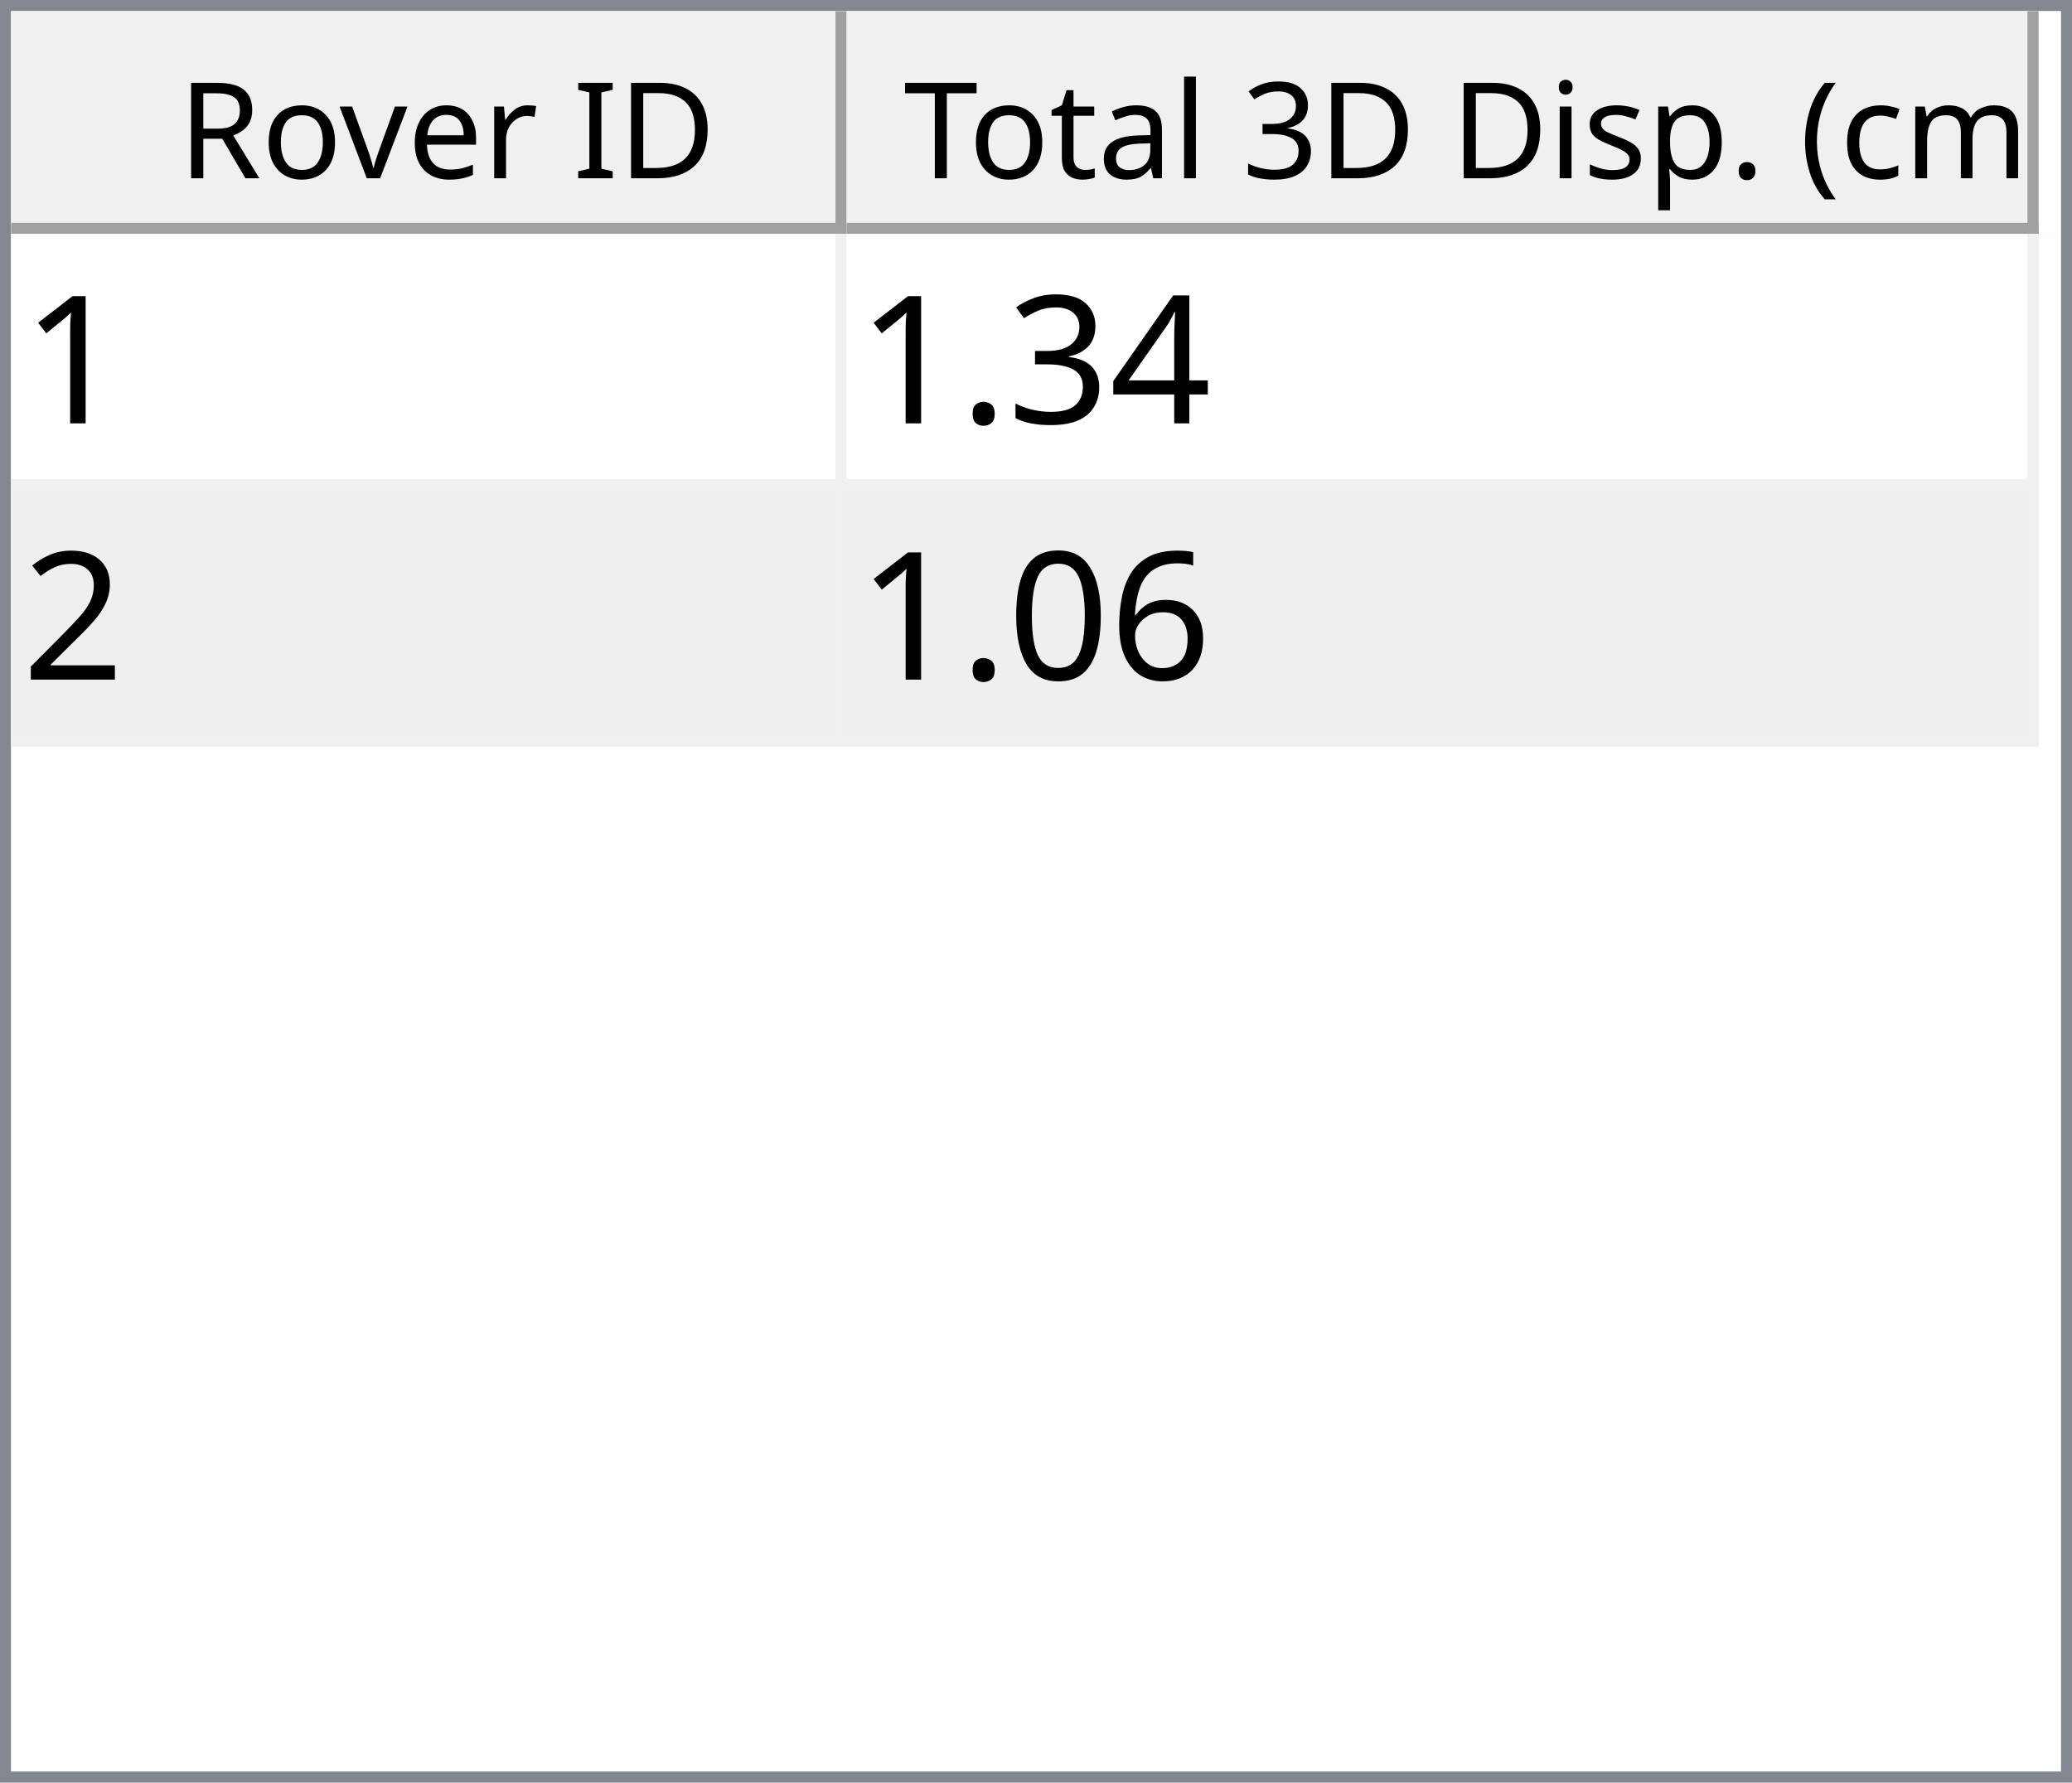
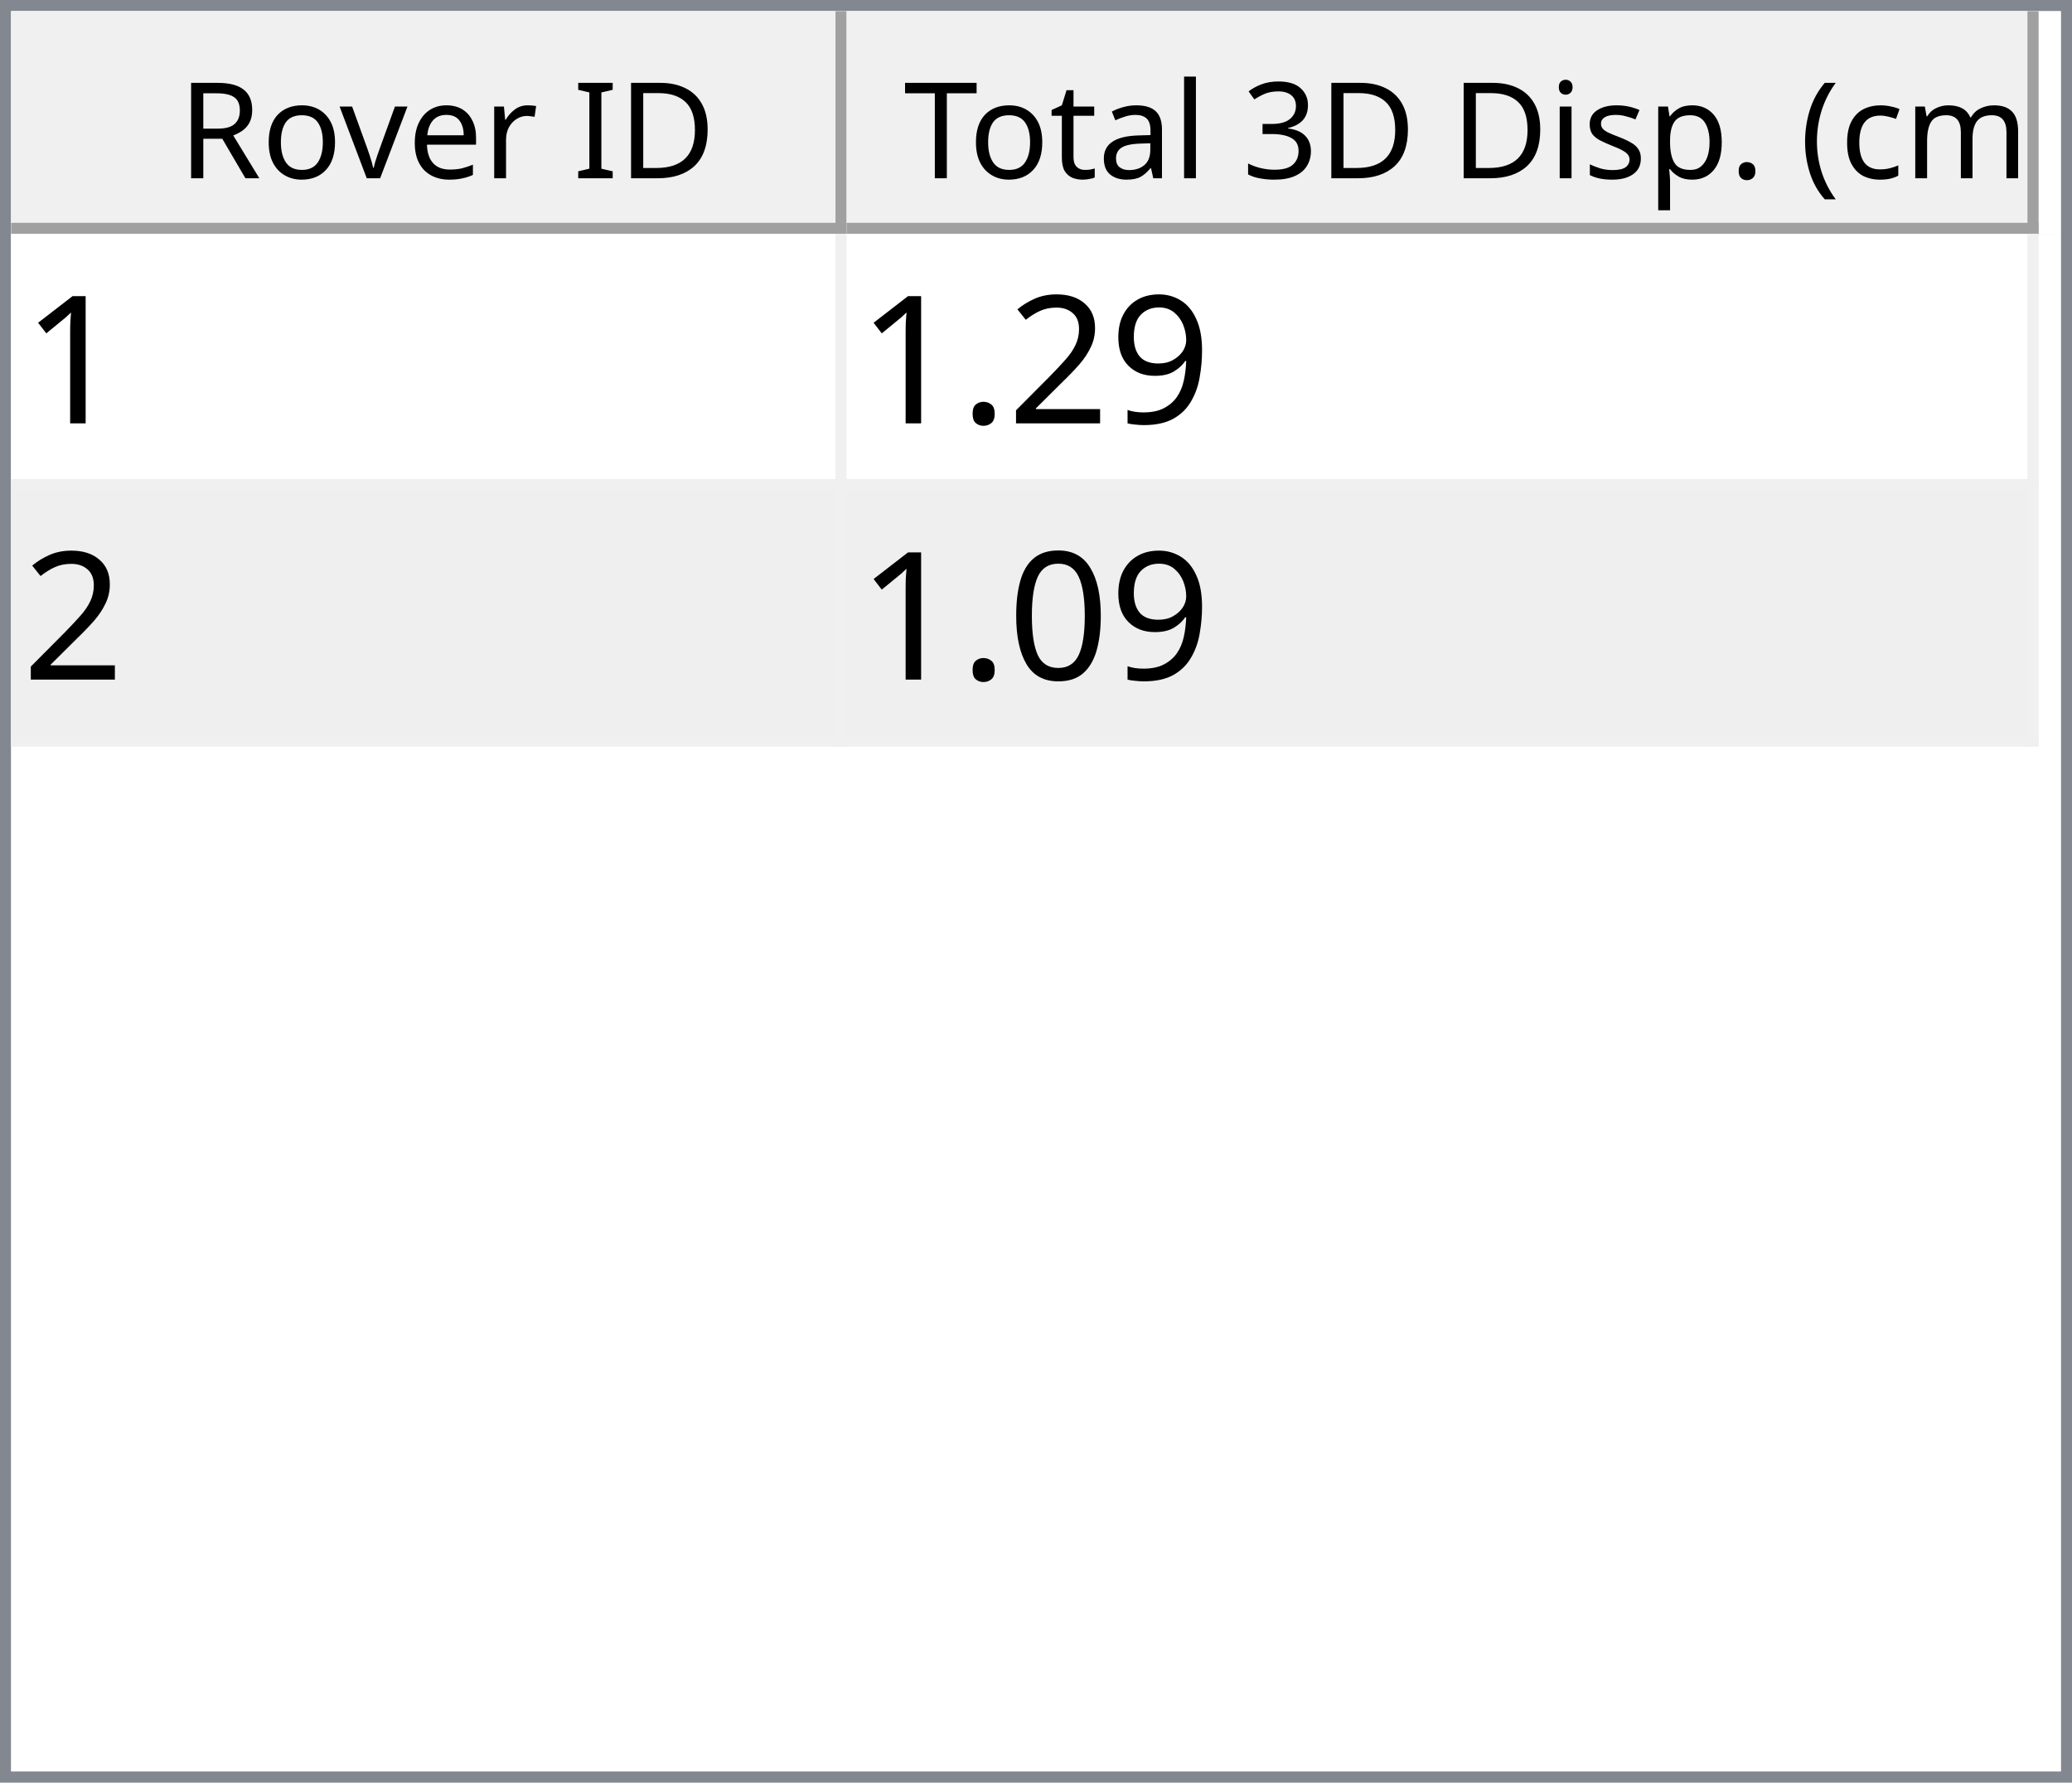
<svg xmlns="http://www.w3.org/2000/svg" style="fill-opacity:1; color-rendering:auto; color-interpolation:auto; text-rendering:auto; stroke:black; stroke-linecap:square; stroke-miterlimit:10; shape-rendering:auto; stroke-opacity:1; fill:black; stroke-dasharray:none; font-weight:normal; stroke-width:1; font-family:'Dialog'; font-style:normal; stroke-linejoin:miter; font-size:12px; stroke-dashoffset:0; image-rendering:auto;" width="186" height="160">
  <defs id="genericDefs" />
  <g>
    <defs id="defs1">
      <clipPath clipPathUnits="userSpaceOnUse" id="clipPath1">
        <path d="M0 0 L186 0 L186 160 L0 160 L0 0 Z" />
      </clipPath>
      <clipPath clipPathUnits="userSpaceOnUse" id="clipPath2">
        <path d="M0 0 L0 160 L186 160 L186 0 Z" />
      </clipPath>
      <clipPath clipPathUnits="userSpaceOnUse" id="clipPath3">
        <path d="M0 0 L0 20 L184 20 L184 0 Z" />
      </clipPath>
      <clipPath clipPathUnits="userSpaceOnUse" id="clipPath4">
        <path d="M0 0 L0 20 L75 20 L75 0 Z" />
      </clipPath>
      <clipPath clipPathUnits="userSpaceOnUse" id="clipPath5">
        <path d="M1 1 L1 19 L74 19 L74 1 Z" />
      </clipPath>
      <clipPath clipPathUnits="userSpaceOnUse" id="clipPath6">
        <path d="M0 0 L0 18 L73 18 L73 0 Z" />
      </clipPath>
      <clipPath clipPathUnits="userSpaceOnUse" id="clipPath7">
        <path d="M-0.5 -0.5 L-0.5 19.5 L74.5 19.5 L74.5 -0.5 Z" />
      </clipPath>
      <clipPath clipPathUnits="userSpaceOnUse" id="clipPath8">
        <path d="M0 0 L0 20 L107 20 L107 0 Z" />
      </clipPath>
      <clipPath clipPathUnits="userSpaceOnUse" id="clipPath9">
        <path d="M1 1 L1 19 L106 19 L106 1 Z" />
      </clipPath>
      <clipPath clipPathUnits="userSpaceOnUse" id="clipPath10">
        <path d="M0 0 L0 18 L105 18 L105 0 Z" />
      </clipPath>
      <clipPath clipPathUnits="userSpaceOnUse" id="clipPath11">
        <path d="M-0.5 -0.5 L-0.5 19.5 L106.5 19.5 L106.5 -0.5 Z" />
      </clipPath>
      <clipPath clipPathUnits="userSpaceOnUse" id="clipPath12">
        <path d="M0 0 L0 138 L184 138 L184 0 Z" />
      </clipPath>
      <clipPath clipPathUnits="userSpaceOnUse" id="clipPath13">
        <path d="M0 0 L0 46 L182 46 L182 0 Z" />
      </clipPath>
      <clipPath clipPathUnits="userSpaceOnUse" id="clipPath14">
        <path d="M-0.5 -0.5 L-0.5 45.5 L181.5 45.5 L181.5 -0.5 Z" />
      </clipPath>
      <clipPath clipPathUnits="userSpaceOnUse" id="clipPath15">
        <path d="M0 0 L0 22 L74 22 L74 0 Z" />
      </clipPath>
      <clipPath clipPathUnits="userSpaceOnUse" id="clipPath16">
        <path d="M0 0 L0 22 L106 22 L106 0 Z" />
      </clipPath>
      <font horiz-adv-x="64.551" id="font1">
        <font-face ascent="107.91" descent="25.098" units-per-em="100" style="font-style:normal; font-family:Segoe UI; font-weight:normal;" />
        <missing-glyph horiz-adv-x="64.551" d="M8.109 0 L8.109 68.266 L56.453 68.266 L56.453 0 L8.109 0 ZM15.328 7.234 L49.219 7.234 L49.219 61.031 L15.328 61.031 L15.328 7.234 Z" />
        <glyph unicode="D" horiz-adv-x="70.117" d="M9.188 0 L9.188 70.016 L28.516 70.016 Q65.531 70.016 65.531 35.891 Q65.531 19.672 55.25 9.836 Q44.969 0 27.734 0 L9.188 0 ZM17.391 62.594 L17.391 7.422 L27.828 7.422 Q41.609 7.422 49.273 14.797 Q56.938 22.172 56.938 35.688 Q56.938 62.594 28.328 62.594 L17.391 62.594 Z" />
        <glyph unicode="I" horiz-adv-x="26.611" d="M17.391 0 L9.188 0 L9.188 70.016 L17.391 70.016 L17.391 0 Z" />
        <glyph unicode=" " horiz-adv-x="27.393" d="" />
        <glyph unicode="r" horiz-adv-x="34.766" d="M34.188 41.891 Q32.078 43.5 28.125 43.5 Q23 43.5 19.555 38.672 Q16.109 33.844 16.109 25.484 L16.109 0 L8.109 0 L8.109 50 L16.109 50 L16.109 39.703 L16.312 39.703 Q18.016 44.969 21.531 47.922 Q25.047 50.875 29.391 50.875 Q32.516 50.875 34.188 50.203 L34.188 41.891 Z" />
        <glyph unicode="e" horiz-adv-x="52.295" d="M48.297 23 L12.984 23 Q13.188 14.656 17.484 10.109 Q21.781 5.562 29.297 5.562 Q37.75 5.562 44.828 11.141 L44.828 3.609 Q38.234 -1.172 27.391 -1.172 Q16.797 -1.172 10.742 5.641 Q4.688 12.453 4.688 24.812 Q4.688 36.469 11.305 43.82 Q17.922 51.172 27.734 51.172 Q37.547 51.172 42.922 44.828 Q48.297 38.484 48.297 27.203 L48.297 23 ZM40.094 29.781 Q40.047 36.719 36.75 40.578 Q33.453 44.438 27.594 44.438 Q21.922 44.438 17.969 40.383 Q14.016 36.328 13.094 29.781 L40.094 29.781 Z" />
        <glyph unicode="v" horiz-adv-x="47.9" d="M47.406 50 L27.484 0 L19.625 0 L0.688 50 L9.469 50 L22.172 13.672 Q23.578 9.672 23.922 6.688 L24.125 6.688 Q24.609 10.453 25.688 13.484 L38.969 50 L47.406 50 Z" />
        <glyph unicode="o" horiz-adv-x="58.594" d="M29 -1.172 Q17.922 -1.172 11.305 5.836 Q4.688 12.844 4.688 24.422 Q4.688 37.016 11.57 44.094 Q18.453 51.172 30.172 51.172 Q41.359 51.172 47.633 44.289 Q53.906 37.406 53.906 25.203 Q53.906 13.234 47.141 6.031 Q40.375 -1.172 29 -1.172 ZM29.594 44.438 Q21.875 44.438 17.383 39.188 Q12.891 33.938 12.891 24.703 Q12.891 15.828 17.43 10.695 Q21.969 5.562 29.594 5.562 Q37.359 5.562 41.531 10.594 Q45.703 15.625 45.703 24.906 Q45.703 34.281 41.531 39.359 Q37.359 44.438 29.594 44.438 Z" />
        <glyph unicode="R" horiz-adv-x="59.814" d="M59.375 0 L49.609 0 L37.891 19.625 Q36.281 22.359 34.766 24.289 Q33.25 26.219 31.664 27.438 Q30.078 28.656 28.25 29.219 Q26.422 29.781 24.125 29.781 L17.391 29.781 L17.391 0 L9.188 0 L9.188 70.016 L30.078 70.016 Q34.672 70.016 38.555 68.867 Q42.438 67.719 45.289 65.375 Q48.141 63.031 49.758 59.547 Q51.375 56.062 51.375 51.375 Q51.375 47.703 50.273 44.656 Q49.172 41.609 47.148 39.211 Q45.125 36.812 42.266 35.133 Q39.406 33.453 35.844 32.516 L35.844 32.328 Q37.594 31.547 38.891 30.547 Q40.188 29.547 41.359 28.18 Q42.531 26.812 43.68 25.078 Q44.828 23.344 46.234 21.047 L59.375 0 ZM17.391 62.594 L17.391 37.203 L28.516 37.203 Q31.594 37.203 34.203 38.133 Q36.812 39.062 38.719 40.797 Q40.625 42.531 41.703 45.047 Q42.781 47.562 42.781 50.688 Q42.781 56.297 39.141 59.445 Q35.5 62.594 28.609 62.594 L17.391 62.594 Z" />
        <glyph unicode=")" horiz-adv-x="30.176" d="M8.297 -15.922 L1.172 -15.922 Q16.406 2.344 16.406 26.812 Q16.406 51.469 1.078 70.016 L8.297 70.016 Q23.531 52.156 23.531 26.703 Q23.531 1.375 8.297 -15.922 Z" />
        <glyph unicode="m" horiz-adv-x="86.133" d="M79.109 0 L71.094 0 L71.094 28.719 Q71.094 37.016 68.531 40.727 Q65.969 44.438 59.906 44.438 Q54.781 44.438 51.195 39.75 Q47.609 35.062 47.609 28.516 L47.609 0 L39.594 0 L39.594 29.688 Q39.594 44.438 28.219 44.438 Q22.953 44.438 19.531 40.016 Q16.109 35.594 16.109 28.516 L16.109 0 L8.109 0 L8.109 50 L16.109 50 L16.109 42.094 L16.312 42.094 Q21.625 51.172 31.844 51.172 Q36.969 51.172 40.773 48.312 Q44.578 45.453 46 40.828 Q51.562 51.172 62.594 51.172 Q79.109 51.172 79.109 30.812 L79.109 0 Z" />
        <glyph unicode="c" horiz-adv-x="46.191" d="M42.188 2.297 Q36.422 -1.172 28.516 -1.172 Q17.828 -1.172 11.258 5.789 Q4.688 12.75 4.688 23.828 Q4.688 36.188 11.766 43.68 Q18.844 51.172 30.672 51.172 Q37.25 51.172 42.281 48.734 L42.281 40.531 Q36.719 44.438 30.375 44.438 Q22.703 44.438 17.797 38.945 Q12.891 33.453 12.891 24.516 Q12.891 15.719 17.508 10.641 Q22.125 5.562 29.891 5.562 Q36.422 5.562 42.188 9.906 L42.188 2.297 Z" />
        <glyph unicode="(" horiz-adv-x="30.176" d="M29.109 -15.922 L21.969 -15.922 Q6.844 1.375 6.844 26.703 Q6.844 52.156 21.969 70.016 L29.203 70.016 Q13.875 51.469 13.875 26.812 Q13.875 2.344 29.109 -15.922 Z" />
        <glyph unicode="." horiz-adv-x="21.68" d="M10.891 -1.078 Q8.641 -1.078 7.055 0.539 Q5.469 2.156 5.469 4.391 Q5.469 6.641 7.055 8.273 Q8.641 9.906 10.891 9.906 Q13.188 9.906 14.797 8.273 Q16.406 6.641 16.406 4.391 Q16.406 2.156 14.797 0.539 Q13.188 -1.078 10.891 -1.078 Z" />
        <glyph unicode="p" horiz-adv-x="58.789" d="M16.312 7.234 L16.109 7.234 L16.109 -23 L8.109 -23 L8.109 50 L16.109 50 L16.109 41.219 L16.312 41.219 Q22.219 51.172 33.594 51.172 Q43.266 51.172 48.688 44.461 Q54.109 37.75 54.109 26.469 Q54.109 13.922 48 6.375 Q41.891 -1.172 31.297 -1.172 Q21.578 -1.172 16.312 7.234 ZM16.109 27.391 L16.109 20.406 Q16.109 14.203 20.141 9.883 Q24.172 5.562 30.375 5.562 Q37.641 5.562 41.773 11.133 Q45.906 16.703 45.906 26.609 Q45.906 34.969 42.047 39.703 Q38.188 44.438 31.594 44.438 Q24.609 44.438 20.359 39.578 Q16.109 34.719 16.109 27.391 Z" />
        <glyph unicode="s" horiz-adv-x="42.432" d="M5.078 1.812 L5.078 10.406 Q11.625 5.562 19.484 5.562 Q30.031 5.562 30.031 12.594 Q30.031 14.594 29.125 15.992 Q28.219 17.391 26.68 18.461 Q25.141 19.531 23.07 20.383 Q21 21.234 18.609 22.172 Q15.281 23.484 12.766 24.828 Q10.25 26.172 8.57 27.859 Q6.891 29.547 6.031 31.695 Q5.172 33.844 5.172 36.719 Q5.172 40.234 6.789 42.945 Q8.406 45.656 11.086 47.484 Q13.766 49.312 17.211 50.242 Q20.656 51.172 24.312 51.172 Q30.812 51.172 35.938 48.922 L35.938 40.828 Q30.422 44.438 23.25 44.438 Q21 44.438 19.195 43.922 Q17.391 43.406 16.094 42.477 Q14.797 41.547 14.086 40.258 Q13.375 38.969 13.375 37.406 Q13.375 35.453 14.086 34.133 Q14.797 32.812 16.164 31.789 Q17.531 30.766 19.484 29.938 Q21.438 29.109 23.922 28.125 Q27.25 26.859 29.883 25.516 Q32.516 24.172 34.375 22.484 Q36.234 20.797 37.234 18.602 Q38.234 16.406 38.234 13.375 Q38.234 9.672 36.602 6.938 Q34.969 4.203 32.234 2.398 Q29.5 0.594 25.93 -0.289 Q22.359 -1.172 18.453 -1.172 Q10.75 -1.172 5.078 1.812 Z" />
        <glyph unicode="i" horiz-adv-x="24.219" d="M12.203 62.703 Q10.062 62.703 8.547 64.164 Q7.031 65.625 7.031 67.875 Q7.031 70.125 8.547 71.609 Q10.062 73.094 12.203 73.094 Q14.406 73.094 15.945 71.609 Q17.484 70.125 17.484 67.875 Q17.484 65.719 15.945 64.211 Q14.406 62.703 12.203 62.703 ZM16.109 0 L8.109 0 L8.109 50 L16.109 50 L16.109 0 Z" />
        <glyph unicode="3" horiz-adv-x="53.906" d="M46.531 19.828 Q46.531 15.094 44.75 11.211 Q42.969 7.328 39.719 4.57 Q36.469 1.812 31.93 0.297 Q27.391 -1.219 21.922 -1.219 Q11.922 -1.219 6 2.594 L6 11.188 Q13.094 5.609 22.219 5.609 Q25.875 5.609 28.828 6.539 Q31.781 7.469 33.906 9.227 Q36.031 10.984 37.18 13.477 Q38.328 15.969 38.328 19.094 Q38.328 32.812 18.797 32.812 L12.984 32.812 L12.984 39.594 L18.5 39.594 Q35.797 39.594 35.797 52.484 Q35.797 64.406 22.609 64.406 Q15.188 64.406 8.688 59.422 L8.688 67.188 Q15.375 71.188 24.609 71.188 Q29 71.188 32.57 69.969 Q36.141 68.75 38.68 66.555 Q41.219 64.359 42.609 61.281 Q44 58.203 44 54.5 Q44 40.672 30.031 36.719 L30.031 36.531 Q33.594 36.141 36.625 34.797 Q39.656 33.453 41.852 31.305 Q44.047 29.156 45.289 26.25 Q46.531 23.344 46.531 19.828 Z" />
        <glyph unicode="l" horiz-adv-x="24.219" d="M16.109 0 L8.109 0 L8.109 74.031 L16.109 74.031 L16.109 0 Z" />
        <glyph unicode="a" horiz-adv-x="50.879" d="M43.891 0 L35.891 0 L35.891 7.812 L35.688 7.812 Q30.469 -1.172 20.312 -1.172 Q12.844 -1.172 8.617 2.781 Q4.391 6.734 4.391 13.281 Q4.391 27.297 20.906 29.594 L35.891 31.688 Q35.891 44.438 25.594 44.438 Q16.547 44.438 9.281 38.281 L9.281 46.484 Q16.656 51.172 26.266 51.172 Q43.891 51.172 43.891 32.516 L43.891 0 ZM35.891 25.297 L23.828 23.641 Q18.266 22.859 15.43 20.875 Q12.594 18.891 12.594 13.875 Q12.594 10.203 15.211 7.883 Q17.828 5.562 22.172 5.562 Q28.125 5.562 32.008 9.742 Q35.891 13.922 35.891 20.312 L35.891 25.297 Z" />
        <glyph unicode="t" horiz-adv-x="33.887" d="M31.297 0.484 Q28.469 -1.078 23.828 -1.078 Q10.688 -1.078 10.688 13.578 L10.688 43.172 L2.094 43.172 L2.094 50 L10.688 50 L10.688 62.203 L18.703 64.797 L18.703 50 L31.297 50 L31.297 43.172 L18.703 43.172 L18.703 14.984 Q18.703 9.969 20.414 7.82 Q22.125 5.672 26.078 5.672 Q29.109 5.672 31.297 7.328 L31.297 0.484 Z" />
        <glyph unicode="T" horiz-adv-x="52.393" d="M50.594 62.594 L30.375 62.594 L30.375 0 L22.172 0 L22.172 62.594 L2 62.594 L2 70.016 L50.594 70.016 L50.594 62.594 Z" />
      </font>
      <font horiz-adv-x="75.0" id="font2">
        <font-face ascent="100.537" descent="21.973" units-per-em="100" style="font-style:normal; font-family:sans-serif; font-weight:normal;" />
        <missing-glyph horiz-adv-x="75.0" d="M12.5 0 L12.5 62.5 L62.5 62.5 L62.5 0 L12.5 0 ZM14.062 1.562 L60.938 1.562 L60.938 60.938 L14.062 60.938 L14.062 1.562 Z" />
        <glyph unicode="1" horiz-adv-x="55.615" d="M37.25 0 L28.469 0 L28.469 56 Q25.297 52.984 20.141 49.953 Q14.984 46.922 10.891 45.406 L10.891 53.906 Q18.266 57.375 23.781 62.305 Q29.297 67.234 31.594 71.875 L37.25 71.875 L37.25 0 Z" />
-         <glyph unicode="4" horiz-adv-x="55.615" d="M32.328 0 L32.328 17.141 L1.266 17.141 L1.266 25.203 L33.938 71.578 L41.109 71.578 L41.109 25.203 L50.781 25.203 L50.781 17.141 L41.109 17.141 L41.109 0 L32.328 0 ZM32.328 25.203 L32.328 57.469 L9.906 25.203 L32.328 25.203 Z" />
-         <glyph unicode="3" horiz-adv-x="55.615" d="M4.203 18.891 L12.984 20.062 Q14.5 12.594 18.141 9.297 Q21.781 6 27 6 Q33.203 6 37.477 10.297 Q41.75 14.594 41.75 20.953 Q41.75 27 37.797 30.93 Q33.844 34.859 27.734 34.859 Q25.25 34.859 21.531 33.891 L22.516 41.609 Q23.391 41.5 23.922 41.5 Q29.547 41.5 34.039 44.43 Q38.531 47.359 38.531 53.469 Q38.531 58.297 35.258 61.477 Q31.984 64.656 26.812 64.656 Q21.688 64.656 18.266 61.43 Q14.844 58.203 13.875 51.766 L5.078 53.328 Q6.688 62.156 12.398 67.016 Q18.109 71.875 26.609 71.875 Q32.469 71.875 37.398 69.359 Q42.328 66.844 44.945 62.5 Q47.562 58.156 47.562 53.266 Q47.562 48.641 45.07 44.828 Q42.578 41.016 37.703 38.766 Q44.047 37.312 47.562 32.695 Q51.078 28.078 51.078 21.141 Q51.078 11.766 44.242 5.25 Q37.406 -1.266 26.953 -1.266 Q17.531 -1.266 11.305 4.352 Q5.078 9.969 4.203 18.891 Z" />
+         <glyph unicode="9" horiz-adv-x="55.615" d="M5.469 16.547 L13.922 17.328 Q14.984 11.375 18.016 8.688 Q21.047 6 25.781 6 Q29.828 6 32.883 7.859 Q35.938 9.719 37.891 12.82 Q39.844 15.922 41.164 21.195 Q42.484 26.469 42.484 31.938 Q42.484 32.516 42.438 33.688 Q39.797 29.5 35.234 26.883 Q30.672 24.266 25.344 24.266 Q16.453 24.266 10.305 30.711 Q4.156 37.156 4.156 47.703 Q4.156 58.594 10.578 65.234 Q17 71.875 26.656 71.875 Q33.641 71.875 39.43 68.117 Q45.219 64.359 48.219 57.398 Q51.219 50.438 51.219 37.25 Q51.219 23.531 48.242 15.406 Q45.266 7.281 39.383 3.031 Q33.5 -1.219 25.594 -1.219 Q17.188 -1.219 11.867 3.445 Q6.547 8.109 5.469 16.547 ZM41.453 48.141 Q41.453 55.719 37.43 60.156 Q33.406 64.594 27.734 64.594 Q21.875 64.594 17.531 59.812 Q13.188 55.031 13.188 47.406 Q13.188 40.578 17.312 36.305 Q21.438 32.031 27.484 32.031 Q33.594 32.031 37.523 36.305 Q41.453 40.578 41.453 48.141 Z" />
+         <glyph unicode="2" horiz-adv-x="55.615" d="M50.344 8.453 L50.344 0 L3.031 0 Q2.938 3.172 4.047 6.109 Q5.859 10.938 9.836 15.625 Q13.812 20.312 21.344 26.469 Q33.016 36.031 37.117 41.625 Q41.219 47.219 41.219 52.203 Q41.219 57.422 37.477 61.008 Q33.734 64.594 27.734 64.594 Q21.391 64.594 17.578 60.789 Q13.766 56.984 13.719 50.25 L4.688 51.172 Q5.609 61.281 11.664 66.578 Q17.719 71.875 27.938 71.875 Q38.234 71.875 44.242 66.164 Q50.25 60.453 50.25 52 Q50.25 47.703 48.492 43.555 Q46.734 39.406 42.656 34.812 Q38.578 30.219 29.109 22.219 Q21.188 15.578 18.945 13.211 Q16.703 10.844 15.234 8.453 L50.344 8.453 Z" />
        <glyph unicode="." horiz-adv-x="27.783" d="M9.078 0 L9.078 10.016 L19.094 10.016 L19.094 0 L9.078 0 Z" />
-         <glyph unicode="2" horiz-adv-x="55.615" d="M50.344 8.453 L50.344 0 L3.031 0 Q2.938 3.172 4.047 6.109 Q5.859 10.938 9.836 15.625 Q13.812 20.312 21.344 26.469 Q33.016 36.031 37.117 41.625 Q41.219 47.219 41.219 52.203 Q41.219 57.422 37.477 61.008 Q33.734 64.594 27.734 64.594 Q21.391 64.594 17.578 60.789 Q13.766 56.984 13.719 50.25 L4.688 51.172 Q5.609 61.281 11.664 66.578 Q17.719 71.875 27.938 71.875 Q38.234 71.875 44.242 66.164 Q50.25 60.453 50.25 52 Q50.25 47.703 48.492 43.555 Q46.734 39.406 42.656 34.812 Q38.578 30.219 29.109 22.219 Q21.188 15.578 18.945 13.211 Q16.703 10.844 15.234 8.453 L50.344 8.453 Z" />
-         <glyph unicode="6" horiz-adv-x="55.615" d="M49.75 54.047 L41.016 53.375 Q39.844 58.547 37.703 60.891 Q34.125 64.656 28.906 64.656 Q24.703 64.656 21.531 62.312 Q17.391 59.281 14.992 53.469 Q12.594 47.656 12.5 36.922 Q15.672 41.75 20.266 44.094 Q24.859 46.438 29.891 46.438 Q38.672 46.438 44.852 39.969 Q51.031 33.5 51.031 23.25 Q51.031 16.5 48.125 10.719 Q45.219 4.938 40.141 1.859 Q35.062 -1.219 28.609 -1.219 Q17.625 -1.219 10.695 6.859 Q3.766 14.938 3.766 33.5 Q3.766 54.25 11.422 63.672 Q18.109 71.875 29.438 71.875 Q37.891 71.875 43.289 67.141 Q48.688 62.406 49.75 54.047 ZM13.875 23.188 Q13.875 18.656 15.797 14.508 Q17.719 10.359 21.188 8.18 Q24.656 6 28.469 6 Q34.031 6 38.039 10.492 Q42.047 14.984 42.047 22.703 Q42.047 30.125 38.086 34.398 Q34.125 38.672 28.125 38.672 Q22.172 38.672 18.023 34.398 Q13.875 30.125 13.875 23.188 Z" />
        <glyph unicode="0" horiz-adv-x="55.615" d="M4.156 35.297 Q4.156 48 6.766 55.742 Q9.375 63.484 14.523 67.68 Q19.672 71.875 27.484 71.875 Q33.25 71.875 37.594 69.555 Q41.938 67.234 44.773 62.867 Q47.609 58.5 49.219 52.227 Q50.828 45.953 50.828 35.297 Q50.828 22.703 48.242 14.969 Q45.656 7.234 40.508 3.008 Q35.359 -1.219 27.484 -1.219 Q17.141 -1.219 11.234 6.203 Q4.156 15.141 4.156 35.297 ZM13.188 35.297 Q13.188 17.672 17.312 11.836 Q21.438 6 27.484 6 Q33.547 6 37.672 11.859 Q41.797 17.719 41.797 35.297 Q41.797 52.984 37.672 58.789 Q33.547 64.594 27.391 64.594 Q21.344 64.594 17.719 59.469 Q13.188 52.938 13.188 35.297 Z" />
      </font>
    </defs>
    <g style="fill:white; stroke:white;">
      <rect x="0" y="0" width="186" style="clip-path:url(#clipPath1); stroke:none;" height="160" />
    </g>
    <g style="fill:white; text-rendering:optimizeSpeed; color-rendering:optimizeSpeed; image-rendering:optimizeSpeed; shape-rendering:crispEdges; stroke:white; color-interpolation:sRGB;">
      <rect x="0" width="186" height="160" y="0" style="stroke:none;" />
      <path style="stroke:none;" d="M0 160 L186 160 L186 0 L0 0 Z" />
    </g>
    <g style="fill:rgb(240,240,240); font-family:'Segoe UI'; stroke:rgb(240,240,240);">
      <rect x="0" y="0" width="186" style="clip-path:url(#clipPath2); stroke:none;" height="160" />
    </g>
    <g style="fill:rgb(130,135,144); font-family:'Segoe UI'; stroke:rgb(130,135,144);">
      <path d="M0 0 L186 0 L186 160 L0 160 L0 0 ZM1 1 L185 1 L185 159 L1 159 L1 1 Z" style="fill-rule:evenodd; clip-path:url(#clipPath2); stroke:none;" />
    </g>
    <g style="fill:white; font-family:'Segoe UI'; stroke:white;" transform="translate(1,1)">
      <rect x="0" y="0" width="184" style="clip-path:url(#clipPath3); stroke:none;" height="20" />
    </g>
    <g style="fill:rgb(240,240,240); font-family:'Segoe UI'; stroke:rgb(240,240,240);" transform="translate(1,1)">
      <rect x="0" y="0" width="75" style="clip-path:url(#clipPath4); stroke:none;" height="20" />
    </g>
    <g style="font-family:'Segoe UI';" transform="translate(2,2)">
      <text x="14" xml:space="preserve" y="14" style="clip-path:url(#clipPath6); stroke:none;">Rover ID</text>
    </g>
    <g style="fill:rgb(160,160,160); font-family:'Segoe UI'; stroke:rgb(160,160,160); stroke-linejoin:bevel;" transform="translate(1.5,1.5)">
      <line x1="74" x2="74" y1="0" style="fill:none; clip-path:url(#clipPath7);" y2="19" />
    </g>
    <g style="fill:rgb(160,160,160); font-family:'Segoe UI'; stroke:rgb(160,160,160); stroke-linejoin:bevel;" transform="matrix(1,0,0,1,1,1) translate(0.5,0.5)">
      <line x1="0" x2="74" y1="19" style="fill:none; clip-path:url(#clipPath7);" y2="19" />
    </g>
    <g style="fill:rgb(240,240,240); font-family:'Segoe UI'; stroke:rgb(240,240,240);" transform="translate(76,1)">
      <rect x="0" y="0" width="107" style="clip-path:url(#clipPath8); stroke:none;" height="20" />
    </g>
    <g style="font-family:'Segoe UI';" transform="translate(77,2)">
      <text x="1" xml:space="preserve" y="14" style="clip-path:url(#clipPath10); stroke:none;"> Total 3D Disp. (cm)</text>
    </g>
    <g style="fill:rgb(160,160,160); font-family:'Segoe UI'; stroke:rgb(160,160,160); stroke-linejoin:bevel;" transform="translate(76.5,1.5)">
      <line x1="106" x2="106" y1="0" style="fill:none; clip-path:url(#clipPath11);" y2="19" />
    </g>
    <g style="fill:rgb(160,160,160); font-family:'Segoe UI'; stroke:rgb(160,160,160); stroke-linejoin:bevel;" transform="matrix(1,0,0,1,76,1) translate(0.5,0.5)">
      <line x1="0" x2="106" y1="19" style="fill:none; clip-path:url(#clipPath11);" y2="19" />
    </g>
    <g style="fill:white; font-family:'Segoe UI'; stroke:white;" transform="translate(1,21)">
      <rect x="0" y="0" width="184" style="clip-path:url(#clipPath12); stroke:none;" height="138" />
    </g>
    <g style="fill:rgb(240,240,240); font-size:16px; font-family:sans-serif; stroke:rgb(240,240,240);" transform="translate(1,21)">
      <rect x="0" y="0" width="182" style="clip-path:url(#clipPath13); stroke:none;" height="46" />
      <line transform="translate(0.5,0.5)" x1="0" x2="181" y1="22" style="clip-path:url(#clipPath14); fill:none; stroke-linejoin:bevel;" y2="22" />
    </g>
    <g transform="matrix(1,0,0,1,1,21) translate(0.5,0.5)" style="fill:rgb(240,240,240); font-size:16px; font-family:sans-serif; stroke:rgb(240,240,240); stroke-linejoin:bevel;">
      <line x1="0" x2="181" y1="45" style="fill:none; clip-path:url(#clipPath14);" y2="45" />
    </g>
    <g transform="matrix(1,0,0,1,1,21) translate(0.5,0.5)" style="fill:rgb(240,240,240); font-size:16px; font-family:sans-serif; stroke:rgb(240,240,240); stroke-linejoin:bevel;">
      <line x1="74" x2="74" y1="0" style="fill:none; clip-path:url(#clipPath14);" y2="45" />
    </g>
    <g transform="matrix(1,0,0,1,1,21) translate(0.5,0.5)" style="fill:rgb(240,240,240); font-size:16px; font-family:sans-serif; stroke:rgb(240,240,240); stroke-linejoin:bevel;">
      <line x1="181" x2="181" y1="0" style="fill:none; clip-path:url(#clipPath14);" y2="45" />
    </g>
    <g style="fill:white; font-size:16px; font-family:sans-serif; stroke:white;" transform="matrix(1,0,0,1,1,21)">
      <rect x="0" y="0" width="74" style="clip-path:url(#clipPath15); stroke:none;" height="22" />
      <text x="1" y="17" style="fill:black; clip-path:url(#clipPath15); stroke:none;" xml:space="preserve">1</text>
    </g>
    <g style="fill:white; font-size:16px; font-family:sans-serif; stroke:white;" transform="matrix(1,0,0,1,1,21) translate(75,0)">
      <rect x="0" y="0" width="106" style="clip-path:url(#clipPath16); stroke:none;" height="22" />
-       <text x="1" y="17" style="fill:black; clip-path:url(#clipPath16); stroke:none;" xml:space="preserve">1.34</text>
+       <text x="1" y="17" style="fill:black; clip-path:url(#clipPath16); stroke:none;" xml:space="preserve">1.29</text>
    </g>
    <g style="fill:rgb(239,239,239); font-size:16px; font-family:sans-serif; stroke:rgb(239,239,239);" transform="matrix(1,0,0,1,1,21) translate(0,23)">
      <rect x="0" y="0" width="74" style="clip-path:url(#clipPath15); stroke:none;" height="22" />
      <text x="1" y="17" style="fill:black; clip-path:url(#clipPath15); stroke:none;" xml:space="preserve">2</text>
    </g>
    <g style="fill:rgb(239,239,239); font-size:16px; font-family:sans-serif; stroke:rgb(239,239,239);" transform="matrix(1,0,0,1,1,21) translate(75,23)">
      <rect x="0" y="0" width="106" style="clip-path:url(#clipPath16); stroke:none;" height="22" />
-       <text x="1" y="17" style="fill:black; clip-path:url(#clipPath16); stroke:none;" xml:space="preserve">1.06</text>
+       <text x="1" y="17" style="fill:black; clip-path:url(#clipPath16); stroke:none;" xml:space="preserve">1.09</text>
    </g>
  </g>
</svg>
